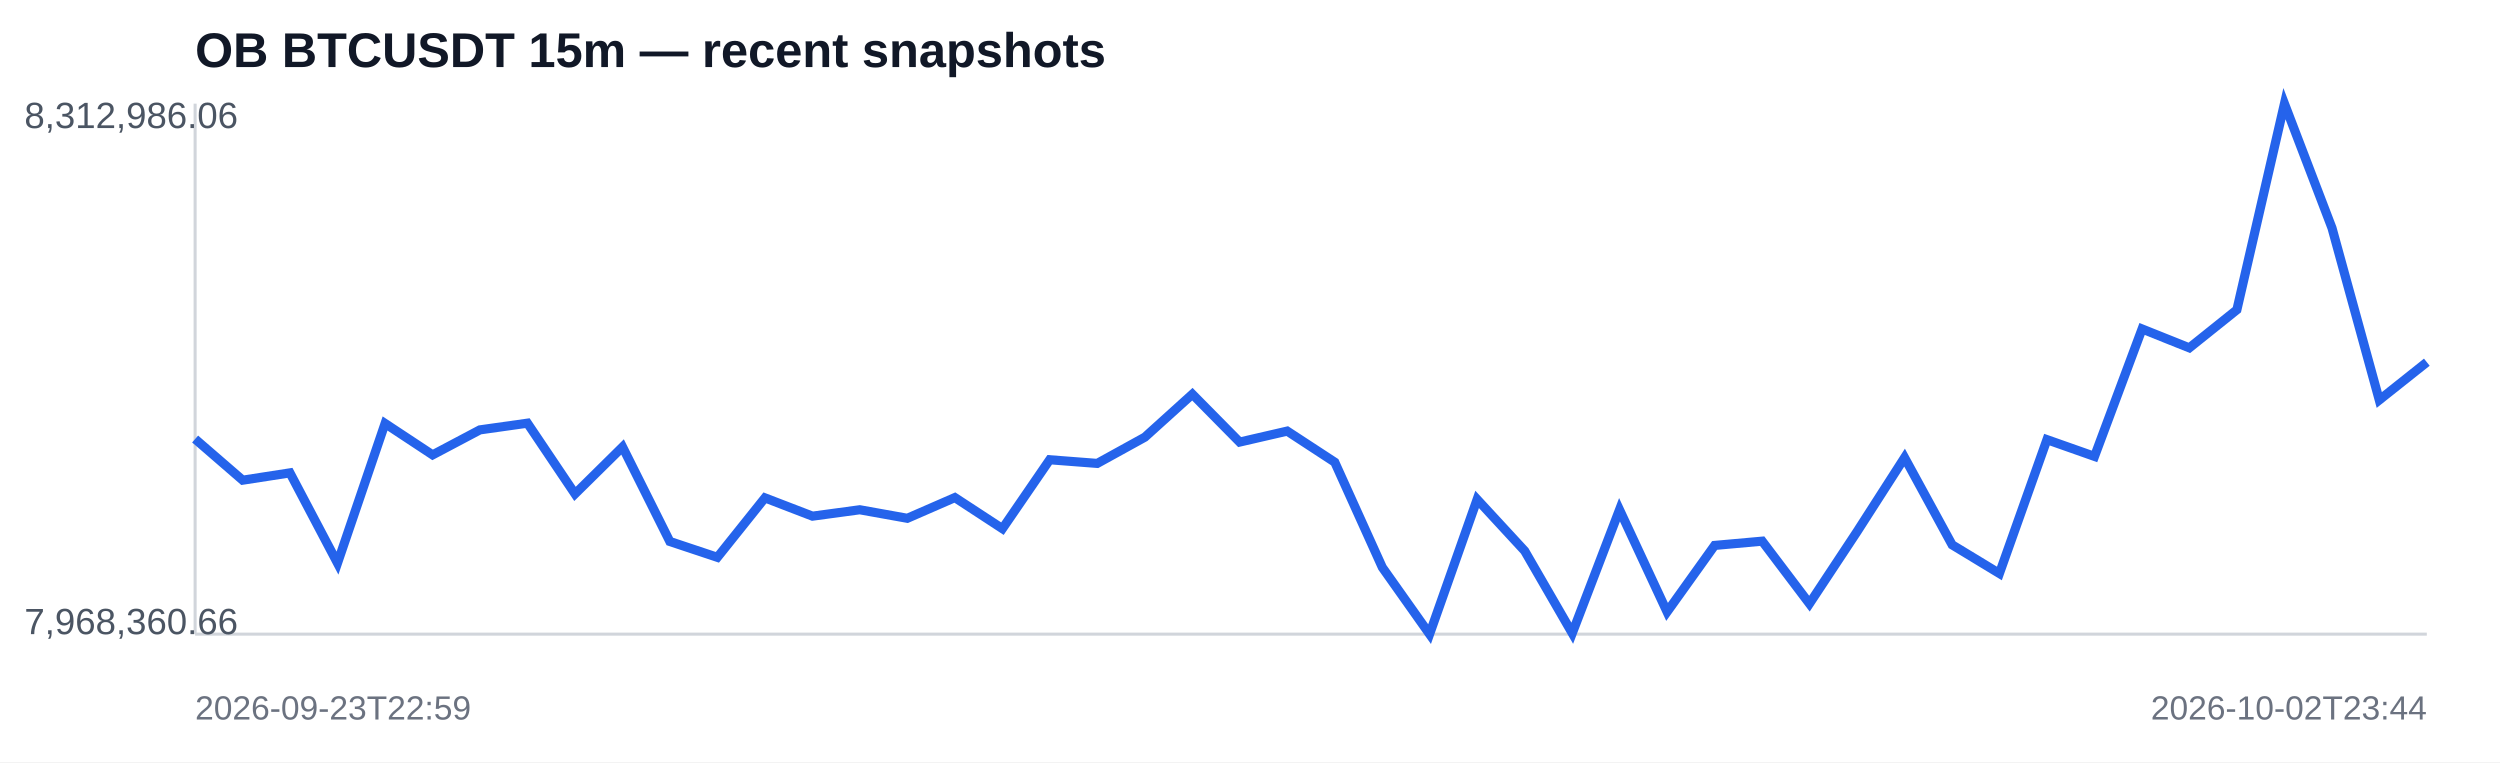
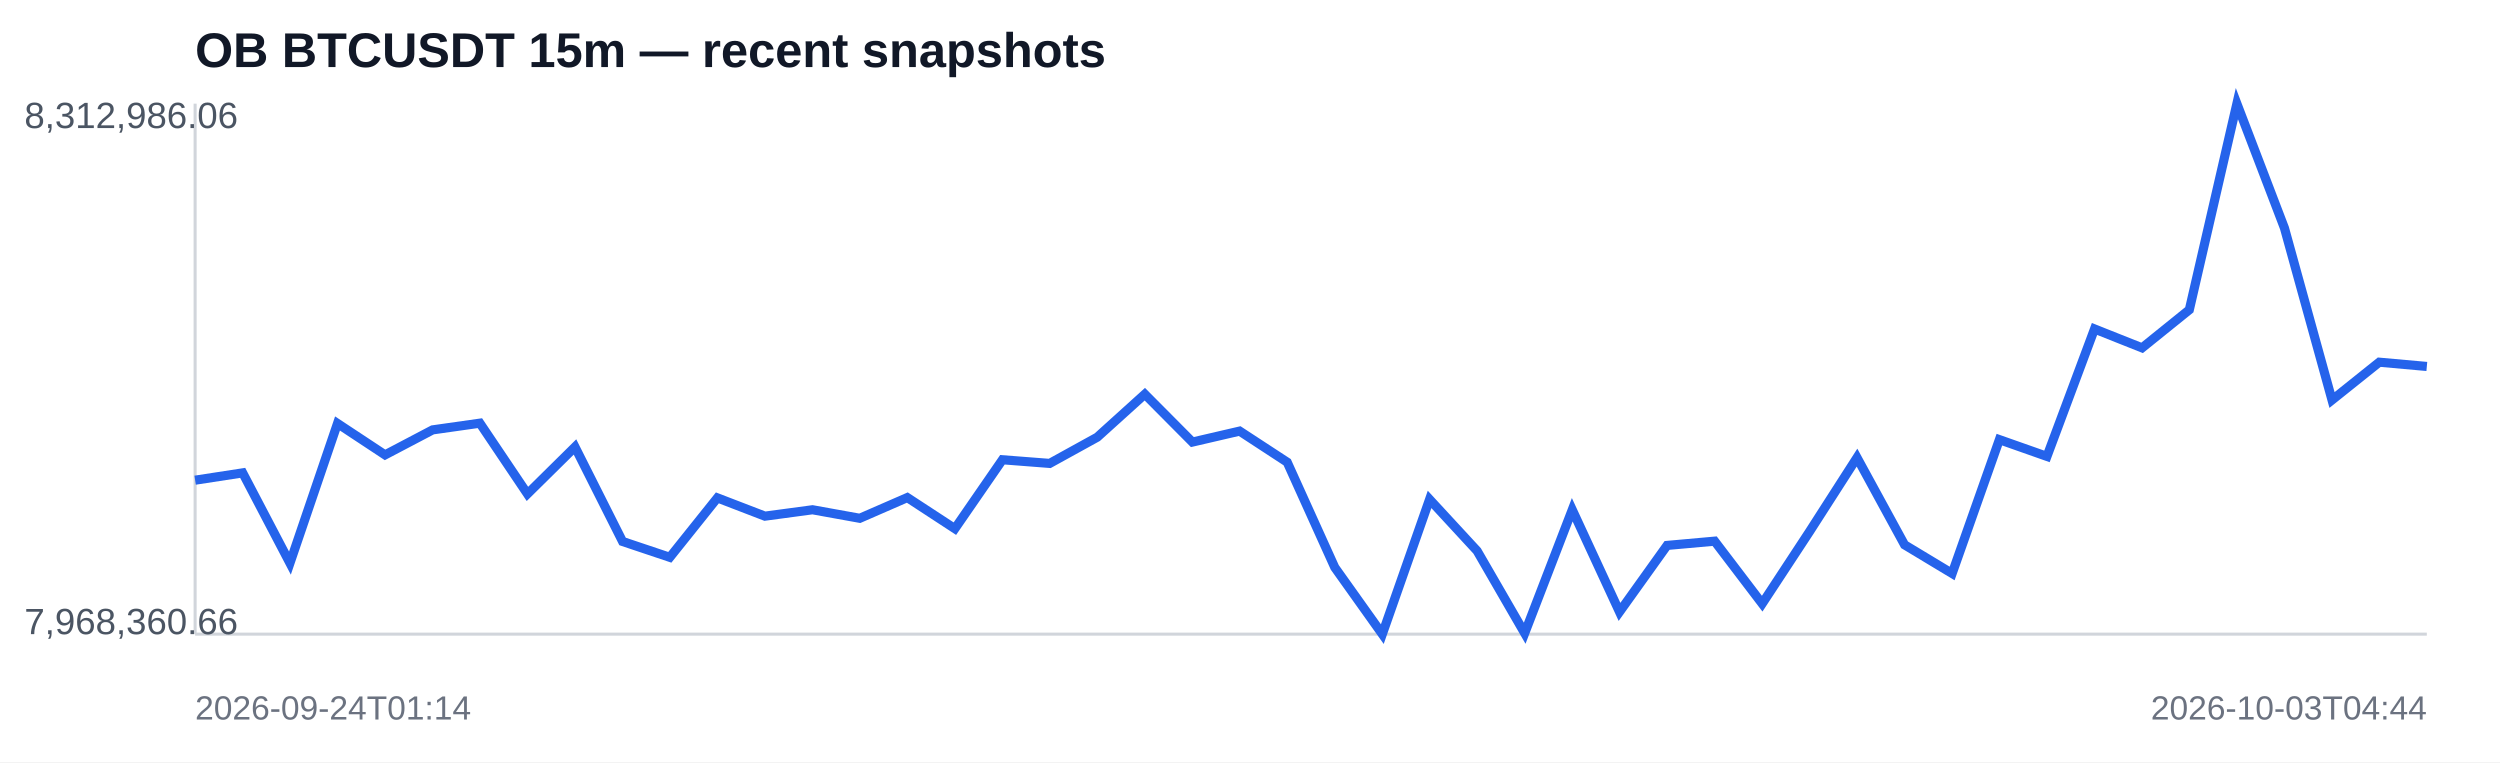
<svg xmlns="http://www.w3.org/2000/svg" width="820" height="250" viewBox="0 0 820 250">
  <rect width="100%" height="100%" fill="#ffffff" />
  <text x="64" y="22" font-family="Arial,sans-serif" font-size="16" font-weight="700" fill="#111827">OB BTCUSDT 15m — recent snapshots</text>
  <line x1="64" y1="208" x2="796" y2="208" stroke="#d1d5db" />
  <line x1="64" y1="34" x2="64" y2="208" stroke="#d1d5db" />
-   <polyline fill="none" stroke="#2563eb" stroke-width="3" points="64.0,144.0 79.6,157.5 95.1,155.1 110.7,184.7 126.3,138.9 141.9,149.2 157.4,141.0 173.0,138.8 188.6,162.0 204.2,146.6 219.7,177.6 235.3,182.8 250.9,163.3 266.5,169.3 282.0,167.2 297.6,170.0 313.2,163.2 328.8,173.4 344.3,150.8 359.9,152.0 375.5,143.4 391.1,129.3 406.6,145.0 422.2,141.4 437.8,151.6 453.4,186.1 468.9,208.0 484.5,163.8 500.1,180.7 515.7,207.7 531.2,167.2 546.8,200.7 562.4,178.9 578.0,177.5 593.5,198.0 609.1,174.4 624.7,150.1 640.3,178.7 655.8,188.1 671.4,144.2 687.0,149.7 702.6,107.9 718.1,114.1 733.7,101.6 749.3,34.0 764.9,74.8 780.4,131.2 796.0,118.8" />
+   <polyline fill="none" stroke="#2563eb" stroke-width="3" points="64.0,157.5 79.6,155.1 95.1,184.7 110.7,138.9 126.3,149.2 141.9,141.0 157.4,138.8 173.0,162.0 188.6,146.6 204.2,177.6 219.7,182.8 235.3,163.3 250.9,169.3 266.5,167.2 282.0,170.0 297.6,163.2 313.2,173.4 328.8,150.8 344.3,152.0 359.9,143.4 375.5,129.3 391.1,145.0 406.6,141.4 422.2,151.6 437.8,186.1 453.4,208.0 468.9,163.8 484.5,180.7 500.1,207.7 515.7,167.2 531.2,200.7 546.8,178.9 562.4,177.5 578.0,198.0 593.5,174.4 609.1,150.1 624.7,178.7 640.3,188.1 655.8,144.2 671.4,149.7 687.0,107.9 702.6,114.1 718.1,101.6 733.7,34.0 749.3,74.8 764.9,131.2 780.4,118.8 796.0,120.2" />
  <text x="8" y="42" font-family="Arial,sans-serif" font-size="12" fill="#4b5563">8,312,986.06</text>
  <text x="8" y="208" font-family="Arial,sans-serif" font-size="12" fill="#4b5563">7,968,360.66</text>
-   <text x="64" y="236" font-family="Arial,sans-serif" font-size="11" fill="#6b7280">2026-09-23T22:59</text>
-   <text x="796" y="236" text-anchor="end" font-family="Arial,sans-serif" font-size="11" fill="#6b7280">2026-10-02T23:44</text>
+   <text x="64" y="236" font-family="Arial,sans-serif" font-size="11" fill="#6b7280">2026-09-24T01:14</text>
+   <text x="796" y="236" text-anchor="end" font-family="Arial,sans-serif" font-size="11" fill="#6b7280">2026-10-03T04:44</text>
</svg>
